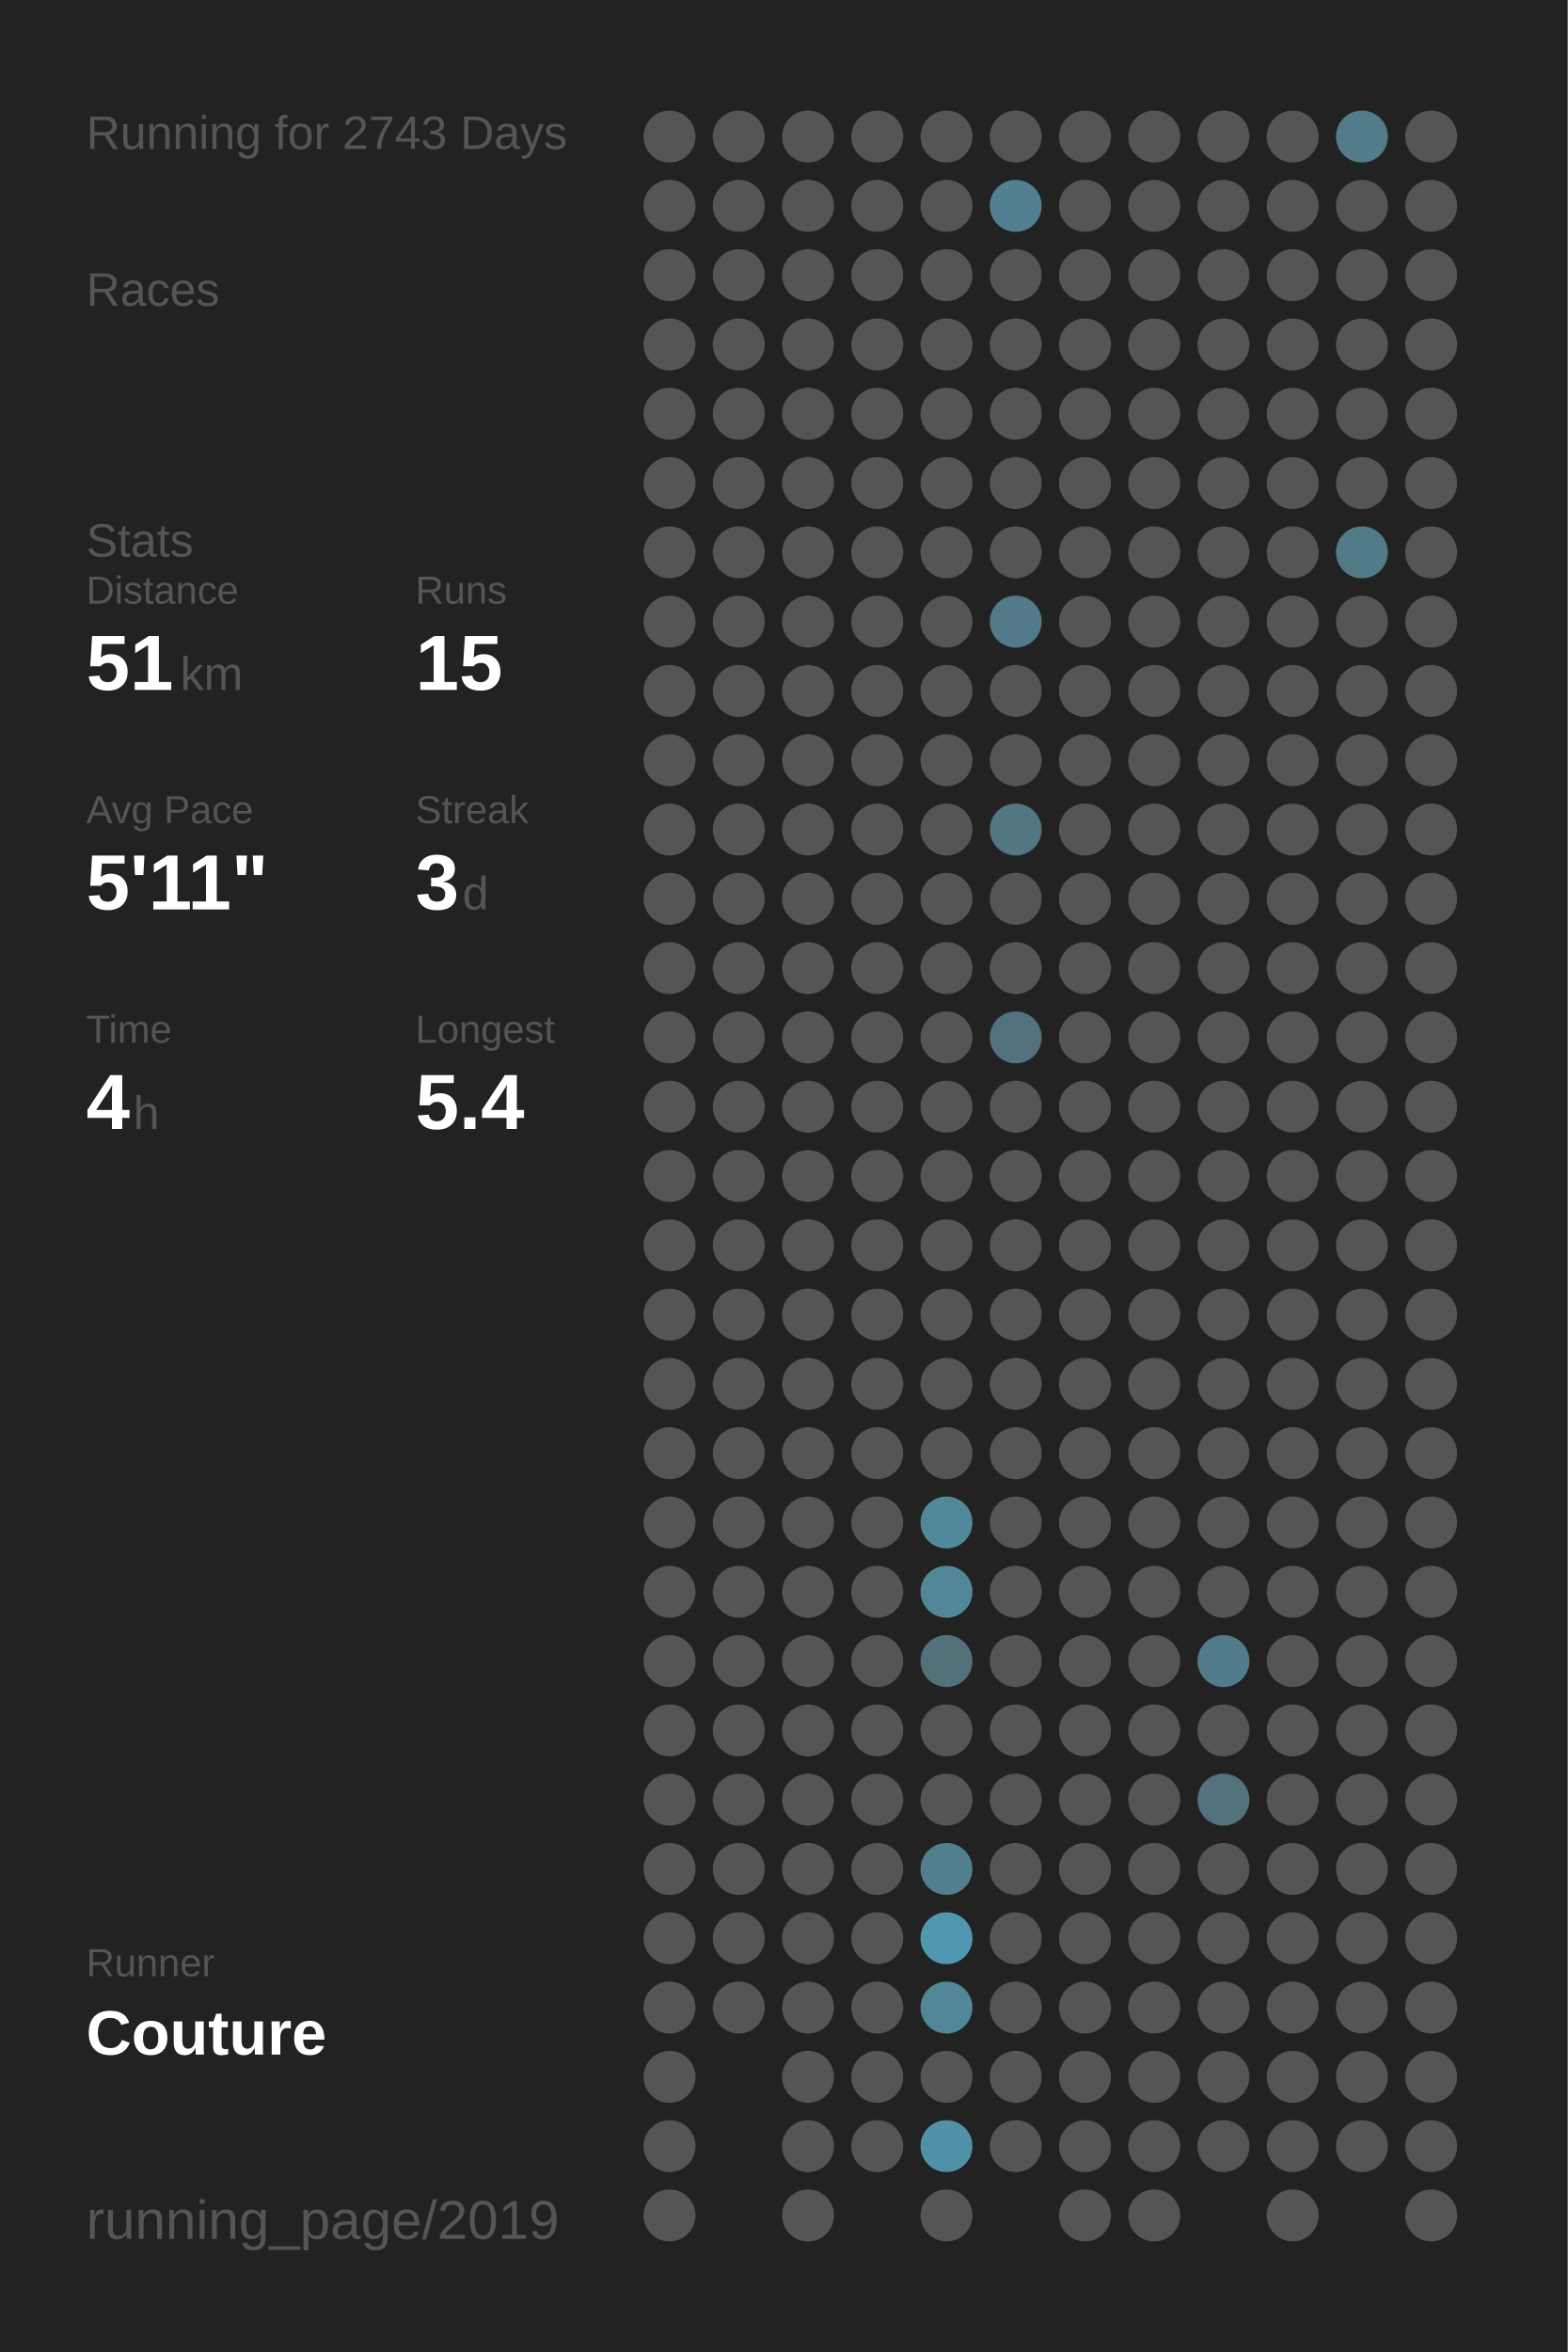
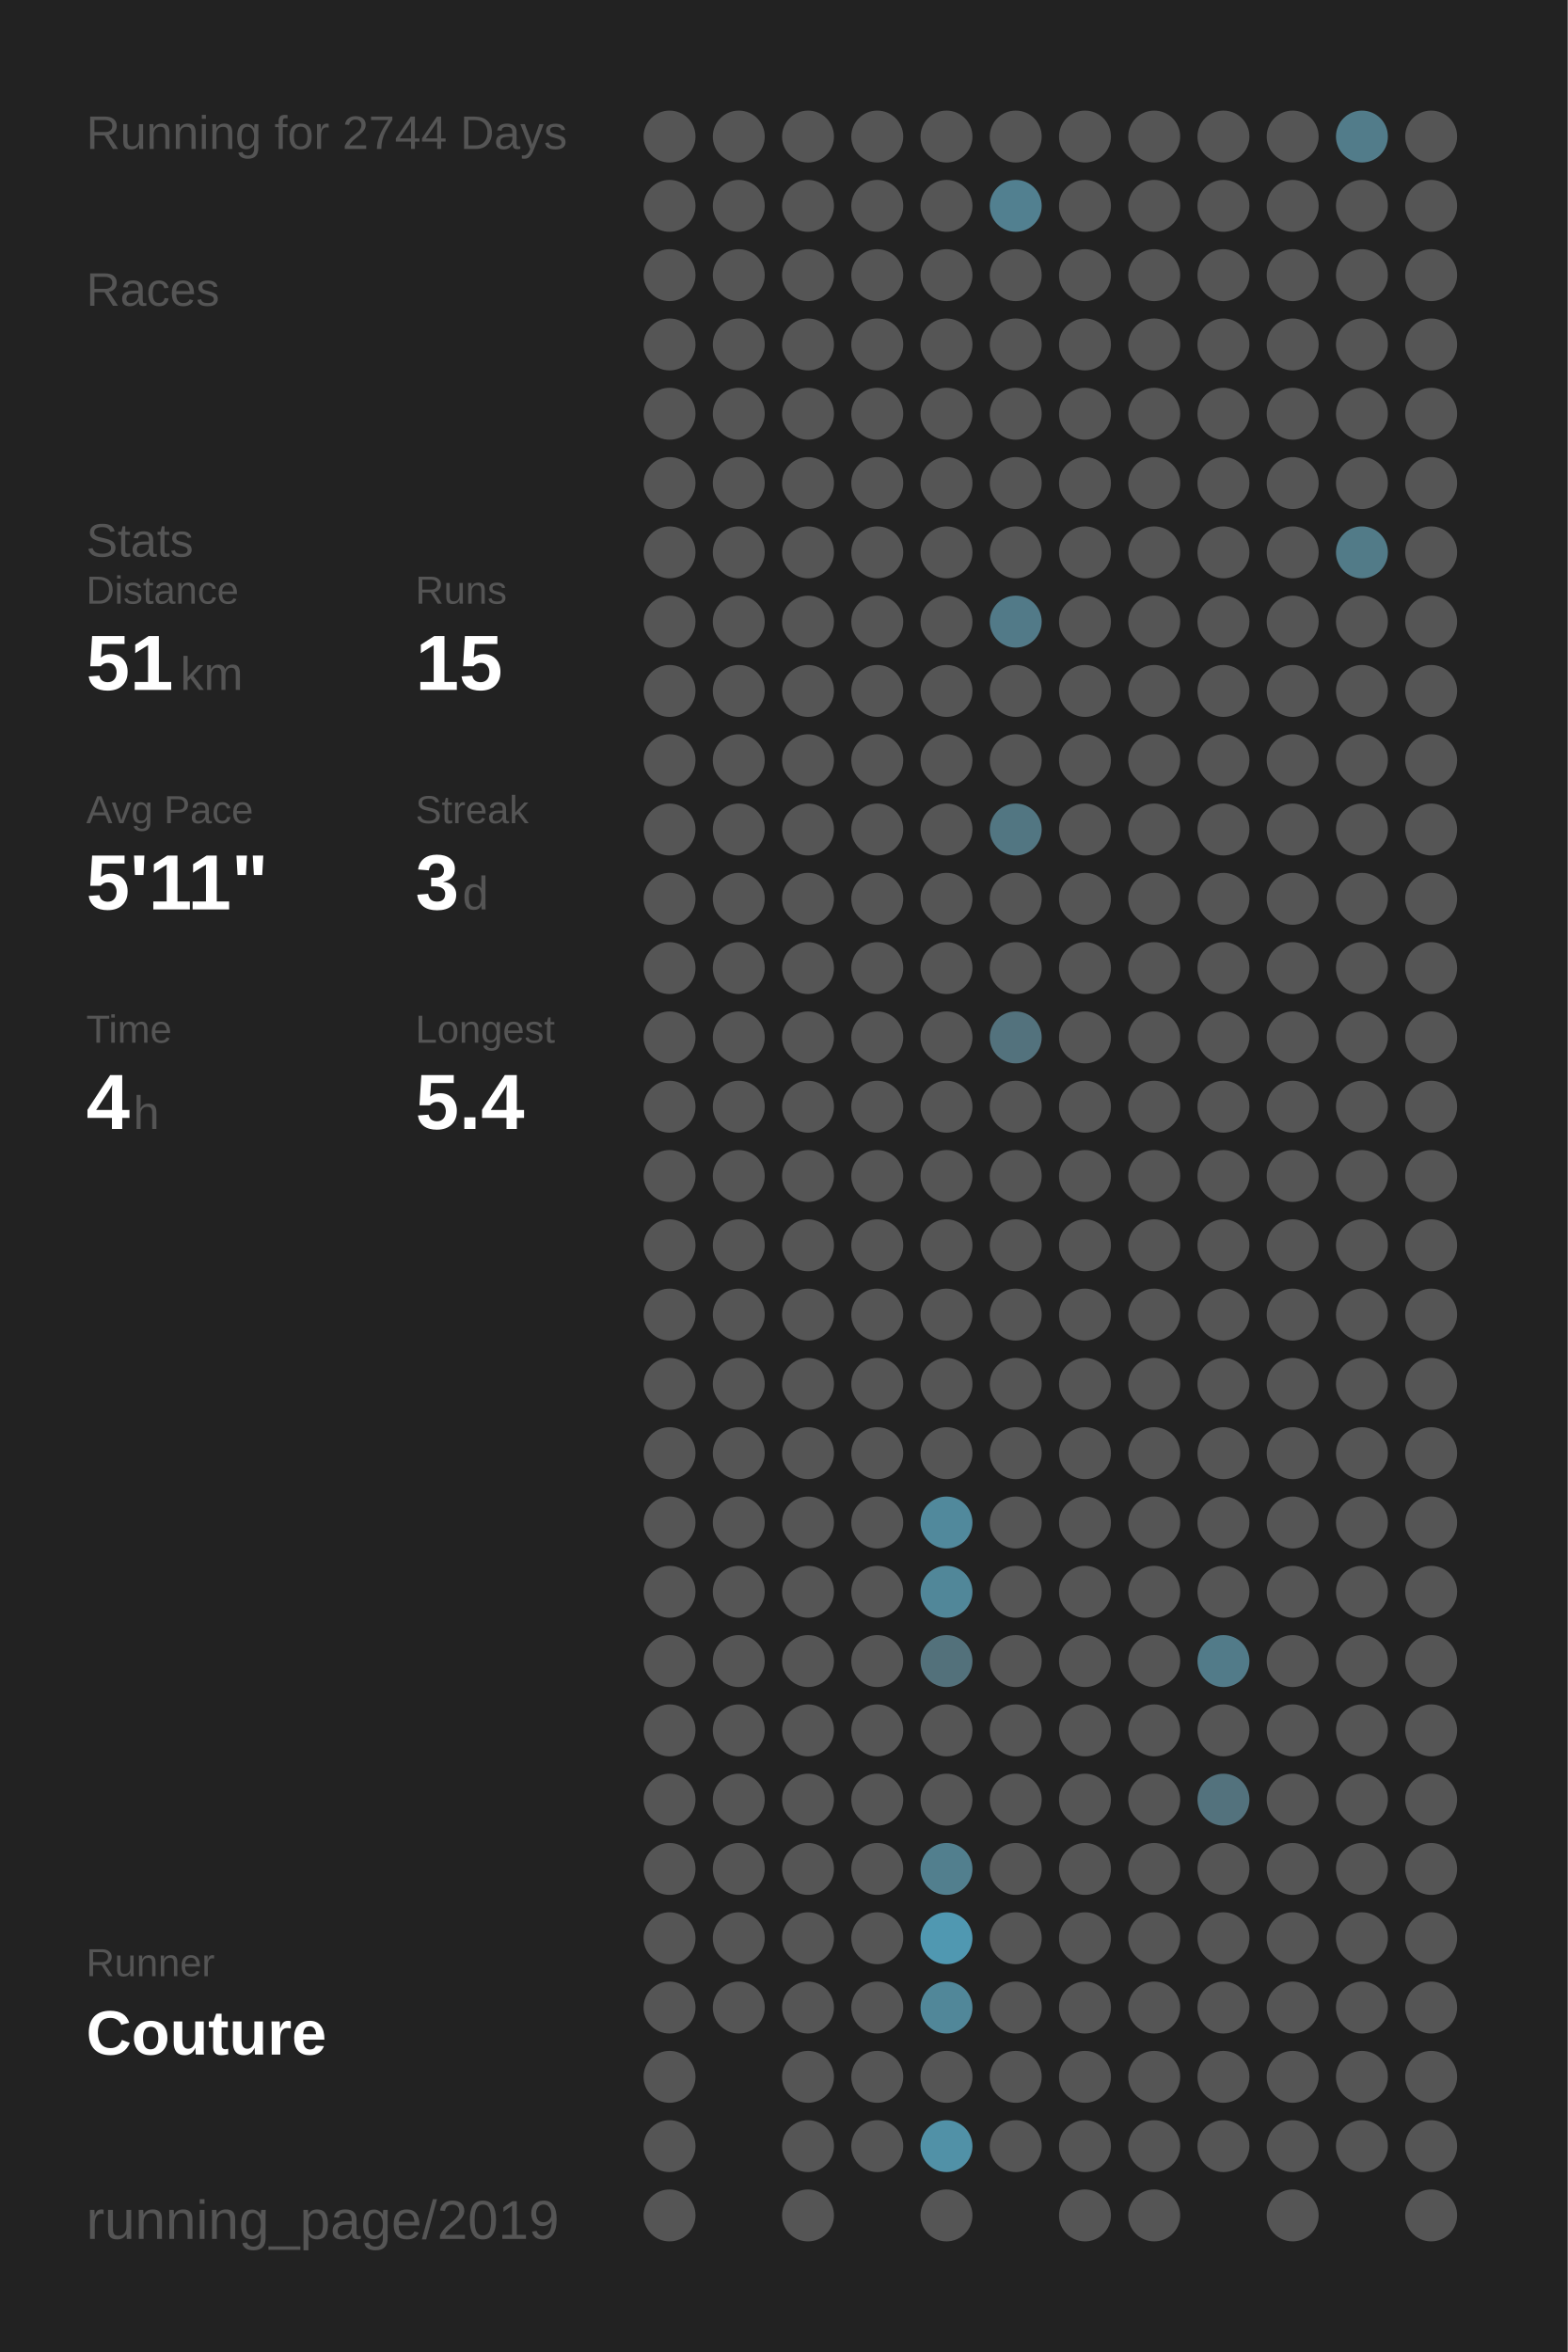
<svg xmlns="http://www.w3.org/2000/svg" baseProfile="full" height="300mm" version="1.1" viewBox="0,0,200,300" width="200mm">
  <defs />
  <rect fill="#222222" height="300" width="200" x="0" y="0" />
-   <text fill="#555555" style="font-size:6px; font-family:Arial;" x="11" y="19">Running for 2743 Days</text>
+   <text fill="#555555" style="font-size:6px; font-family:Arial;" x="11" y="19">Running for 2744 Days</text>
  <text fill="#555555" style="font-size:6px; font-family:Arial;" x="11" y="39">Races</text>
  <text fill="#555555" style="font-size:6px; font-family:Arial;" x="11" y="71">Stats</text>
  <text fill="#555555" style="font-size:5px; font-family:Arial;" x="11" y="77">Distance</text>
  <text fill="#FFFFFF" style="font-size:10px; font-family:Arial; font-weight:bold;" x="11" y="88">51</text>
  <text fill="#555555" style="font-size:6px; font-family:Arial;" x="23" y="88">km</text>
  <text fill="#555555" style="font-size:5px; font-family:Arial;" x="53" y="77">Runs</text>
  <text fill="#FFFFFF" style="font-size:10px; font-family:Arial; font-weight:bold;" x="53" y="88">15</text>
  <text fill="#555555" style="font-size:5px; font-family:Arial;" x="11" y="105">Avg Pace</text>
  <text fill="#FFFFFF" style="font-size:10px; font-family:Arial; font-weight:bold;" x="11" y="116">5'11"</text>
  <text fill="#555555" style="font-size:5px; font-family:Arial;" x="53" y="105">Streak</text>
  <text fill="#FFFFFF" style="font-size:10px; font-family:Arial; font-weight:bold;" x="53" y="116">3</text>
  <text fill="#555555" style="font-size:6px; font-family:Arial;" x="59" y="116">d</text>
  <text fill="#555555" style="font-size:5px; font-family:Arial;" x="11" y="133">Time</text>
  <text fill="#FFFFFF" style="font-size:10px; font-family:Arial; font-weight:bold;" x="11" y="144">4</text>
  <text fill="#555555" style="font-size:6px; font-family:Arial;" x="17" y="144">h</text>
  <text fill="#555555" style="font-size:5px; font-family:Arial;" x="53" y="133">Longest</text>
  <text fill="#FFFFFF" style="font-size:10px; font-family:Arial; font-weight:bold;" x="53" y="144">5.4</text>
  <text fill="#555555" style="font-size:5px; font-family:Arial;" x="11" y="252.065">Runner</text>
  <text fill="#FFFFFF" style="font-size:8px; font-family:Arial; font-weight:bold;" x="11" y="262.065">Couture</text>
  <text fill="#555555" style="font-size:7px; font-family:Arial;" x="11" y="285.581">running_page/2019</text>
  <circle cx="85.417" cy="17.419" fill="#555555" r="3.312" />
  <circle cx="85.417" cy="26.258" fill="#555555" r="3.312" />
  <circle cx="85.417" cy="35.097" fill="#555555" r="3.312" />
  <circle cx="85.417" cy="43.935" fill="#555555" r="3.312" />
  <circle cx="85.417" cy="52.774" fill="#555555" r="3.312" />
  <circle cx="85.417" cy="61.613" fill="#555555" r="3.312" />
  <circle cx="85.417" cy="70.452" fill="#555555" r="3.312" />
  <circle cx="85.417" cy="79.29" fill="#555555" r="3.312" />
  <circle cx="85.417" cy="88.129" fill="#555555" r="3.312" />
  <circle cx="85.417" cy="96.968" fill="#555555" r="3.312" />
  <circle cx="85.417" cy="105.806" fill="#555555" r="3.312" />
  <circle cx="85.417" cy="114.645" fill="#555555" r="3.312" />
  <circle cx="85.417" cy="123.484" fill="#555555" r="3.312" />
  <circle cx="85.417" cy="132.323" fill="#555555" r="3.312" />
  <circle cx="85.417" cy="141.161" fill="#555555" r="3.312" />
  <circle cx="85.417" cy="150" fill="#555555" r="3.312" />
  <circle cx="85.417" cy="158.839" fill="#555555" r="3.312" />
  <circle cx="85.417" cy="167.677" fill="#555555" r="3.312" />
  <circle cx="85.417" cy="176.516" fill="#555555" r="3.312" />
  <circle cx="85.417" cy="185.355" fill="#555555" r="3.312" />
  <circle cx="85.417" cy="194.194" fill="#555555" r="3.312" />
  <circle cx="85.417" cy="203.032" fill="#555555" r="3.312" />
  <circle cx="85.417" cy="211.871" fill="#555555" r="3.312" />
  <circle cx="85.417" cy="220.71" fill="#555555" r="3.312" />
  <circle cx="85.417" cy="229.548" fill="#555555" r="3.312" />
  <circle cx="85.417" cy="238.387" fill="#555555" r="3.312" />
  <circle cx="85.417" cy="247.226" fill="#555555" r="3.312" />
  <circle cx="85.417" cy="256.065" fill="#555555" r="3.312" />
  <circle cx="85.417" cy="264.903" fill="#555555" r="3.312" />
  <circle cx="85.417" cy="273.742" fill="#555555" r="3.312" />
  <circle cx="85.417" cy="282.581" fill="#555555" r="3.312" />
  <circle cx="94.25" cy="17.419" fill="#555555" r="3.312" />
  <circle cx="94.25" cy="26.258" fill="#555555" r="3.312" />
  <circle cx="94.25" cy="35.097" fill="#555555" r="3.312" />
  <circle cx="94.25" cy="43.935" fill="#555555" r="3.312" />
  <circle cx="94.25" cy="52.774" fill="#555555" r="3.312" />
  <circle cx="94.25" cy="61.613" fill="#555555" r="3.312" />
  <circle cx="94.25" cy="70.452" fill="#555555" r="3.312" />
  <circle cx="94.25" cy="79.29" fill="#555555" r="3.312" />
  <circle cx="94.25" cy="88.129" fill="#555555" r="3.312" />
  <circle cx="94.25" cy="96.968" fill="#555555" r="3.312" />
  <circle cx="94.25" cy="105.806" fill="#555555" r="3.312" />
  <circle cx="94.25" cy="114.645" fill="#555555" r="3.312" />
  <circle cx="94.25" cy="123.484" fill="#555555" r="3.312" />
  <circle cx="94.25" cy="132.323" fill="#555555" r="3.312" />
  <circle cx="94.25" cy="141.161" fill="#555555" r="3.312" />
  <circle cx="94.25" cy="150" fill="#555555" r="3.312" />
  <circle cx="94.25" cy="158.839" fill="#555555" r="3.312" />
  <circle cx="94.25" cy="167.677" fill="#555555" r="3.312" />
  <circle cx="94.25" cy="176.516" fill="#555555" r="3.312" />
  <circle cx="94.25" cy="185.355" fill="#555555" r="3.312" />
  <circle cx="94.25" cy="194.194" fill="#555555" r="3.312" />
  <circle cx="94.25" cy="203.032" fill="#555555" r="3.312" />
  <circle cx="94.25" cy="211.871" fill="#555555" r="3.312" />
  <circle cx="94.25" cy="220.71" fill="#555555" r="3.312" />
  <circle cx="94.25" cy="229.548" fill="#555555" r="3.312" />
  <circle cx="94.25" cy="238.387" fill="#555555" r="3.312" />
  <circle cx="94.25" cy="247.226" fill="#555555" r="3.312" />
  <circle cx="94.25" cy="256.065" fill="#555555" r="3.312" />
  <circle cx="103.083" cy="17.419" fill="#555555" r="3.312" />
  <circle cx="103.083" cy="26.258" fill="#555555" r="3.312" />
  <circle cx="103.083" cy="35.097" fill="#555555" r="3.312" />
  <circle cx="103.083" cy="43.935" fill="#555555" r="3.312" />
  <circle cx="103.083" cy="52.774" fill="#555555" r="3.312" />
  <circle cx="103.083" cy="61.613" fill="#555555" r="3.312" />
  <circle cx="103.083" cy="70.452" fill="#555555" r="3.312" />
  <circle cx="103.083" cy="79.29" fill="#555555" r="3.312" />
  <circle cx="103.083" cy="88.129" fill="#555555" r="3.312" />
  <circle cx="103.083" cy="96.968" fill="#555555" r="3.312" />
  <circle cx="103.083" cy="105.806" fill="#555555" r="3.312" />
  <circle cx="103.083" cy="114.645" fill="#555555" r="3.312" />
  <circle cx="103.083" cy="123.484" fill="#555555" r="3.312" />
  <circle cx="103.083" cy="132.323" fill="#555555" r="3.312" />
  <circle cx="103.083" cy="141.161" fill="#555555" r="3.312" />
  <circle cx="103.083" cy="150" fill="#555555" r="3.312" />
  <circle cx="103.083" cy="158.839" fill="#555555" r="3.312" />
  <circle cx="103.083" cy="167.677" fill="#555555" r="3.312" />
  <circle cx="103.083" cy="176.516" fill="#555555" r="3.312" />
  <circle cx="103.083" cy="185.355" fill="#555555" r="3.312" />
  <circle cx="103.083" cy="194.194" fill="#555555" r="3.312" />
  <circle cx="103.083" cy="203.032" fill="#555555" r="3.312" />
  <circle cx="103.083" cy="211.871" fill="#555555" r="3.312" />
  <circle cx="103.083" cy="220.71" fill="#555555" r="3.312" />
  <circle cx="103.083" cy="229.548" fill="#555555" r="3.312" />
  <circle cx="103.083" cy="238.387" fill="#555555" r="3.312" />
  <circle cx="103.083" cy="247.226" fill="#555555" r="3.312" />
  <circle cx="103.083" cy="256.065" fill="#555555" r="3.312" />
  <circle cx="103.083" cy="264.903" fill="#555555" r="3.312" />
  <circle cx="103.083" cy="273.742" fill="#555555" r="3.312" />
  <circle cx="103.083" cy="282.581" fill="#555555" r="3.312" />
  <circle cx="111.917" cy="17.419" fill="#555555" r="3.312" />
  <circle cx="111.917" cy="26.258" fill="#555555" r="3.312" />
  <circle cx="111.917" cy="35.097" fill="#555555" r="3.312" />
  <circle cx="111.917" cy="43.935" fill="#555555" r="3.312" />
  <circle cx="111.917" cy="52.774" fill="#555555" r="3.312" />
  <circle cx="111.917" cy="61.613" fill="#555555" r="3.312" />
  <circle cx="111.917" cy="70.452" fill="#555555" r="3.312" />
  <circle cx="111.917" cy="79.29" fill="#555555" r="3.312" />
  <circle cx="111.917" cy="88.129" fill="#555555" r="3.312" />
  <circle cx="111.917" cy="96.968" fill="#555555" r="3.312" />
  <circle cx="111.917" cy="105.806" fill="#555555" r="3.312" />
  <circle cx="111.917" cy="114.645" fill="#555555" r="3.312" />
  <circle cx="111.917" cy="123.484" fill="#555555" r="3.312" />
  <circle cx="111.917" cy="132.323" fill="#555555" r="3.312" />
  <circle cx="111.917" cy="141.161" fill="#555555" r="3.312" />
  <circle cx="111.917" cy="150" fill="#555555" r="3.312" />
  <circle cx="111.917" cy="158.839" fill="#555555" r="3.312" />
  <circle cx="111.917" cy="167.677" fill="#555555" r="3.312" />
  <circle cx="111.917" cy="176.516" fill="#555555" r="3.312" />
  <circle cx="111.917" cy="185.355" fill="#555555" r="3.312" />
  <circle cx="111.917" cy="194.194" fill="#555555" r="3.312" />
  <circle cx="111.917" cy="203.032" fill="#555555" r="3.312" />
  <circle cx="111.917" cy="211.871" fill="#555555" r="3.312" />
  <circle cx="111.917" cy="220.71" fill="#555555" r="3.312" />
  <circle cx="111.917" cy="229.548" fill="#555555" r="3.312" />
  <circle cx="111.917" cy="238.387" fill="#555555" r="3.312" />
  <circle cx="111.917" cy="247.226" fill="#555555" r="3.312" />
  <circle cx="111.917" cy="256.065" fill="#555555" r="3.312" />
  <circle cx="111.917" cy="264.903" fill="#555555" r="3.312" />
  <circle cx="111.917" cy="273.742" fill="#555555" r="3.312" />
  <circle cx="120.75" cy="17.419" fill="#555555" r="3.312" />
  <circle cx="120.75" cy="26.258" fill="#555555" r="3.312" />
  <circle cx="120.75" cy="35.097" fill="#555555" r="3.312" />
  <circle cx="120.75" cy="43.935" fill="#555555" r="3.312" />
  <circle cx="120.75" cy="52.774" fill="#555555" r="3.312" />
  <circle cx="120.75" cy="61.613" fill="#555555" r="3.312" />
  <circle cx="120.75" cy="70.452" fill="#555555" r="3.312" />
  <circle cx="120.75" cy="79.29" fill="#555555" r="3.312" />
  <circle cx="120.75" cy="88.129" fill="#555555" r="3.312" />
  <circle cx="120.75" cy="96.968" fill="#555555" r="3.312" />
  <circle cx="120.75" cy="105.806" fill="#555555" r="3.312" />
  <circle cx="120.75" cy="114.645" fill="#555555" r="3.312" />
  <circle cx="120.75" cy="123.484" fill="#555555" r="3.312" />
  <circle cx="120.75" cy="132.323" fill="#555555" r="3.312" />
  <circle cx="120.75" cy="141.161" fill="#555555" r="3.312" />
  <circle cx="120.75" cy="150" fill="#555555" r="3.312" />
  <circle cx="120.75" cy="158.839" fill="#555555" r="3.312" />
  <circle cx="120.75" cy="167.677" fill="#555555" r="3.312" />
  <circle cx="120.75" cy="176.516" fill="#555555" r="3.312" />
  <circle cx="120.75" cy="185.355" fill="#555555" r="3.312" />
  <circle cx="120.75" cy="194.194" fill="#51899c" r="3.312" />
  <circle cx="120.75" cy="203.032" fill="#518799" r="3.312" />
  <circle cx="120.75" cy="211.871" fill="#53717b" r="3.312" />
  <circle cx="120.75" cy="220.71" fill="#555555" r="3.312" />
  <circle cx="120.75" cy="229.548" fill="#555555" r="3.312" />
  <circle cx="120.75" cy="238.387" fill="#527f8e" r="3.312" />
  <circle cx="120.75" cy="247.226" fill="#5098b1" r="3.312" />
  <circle cx="120.75" cy="256.065" fill="#518799" r="3.312" />
  <circle cx="120.75" cy="264.903" fill="#555555" r="3.312" />
  <circle cx="120.75" cy="273.742" fill="#5191a7" r="3.312" />
  <circle cx="120.75" cy="282.581" fill="#555555" r="3.312" />
  <circle cx="129.583" cy="17.419" fill="#555555" r="3.312" />
  <circle cx="129.583" cy="26.258" fill="#528090" r="3.312" />
  <circle cx="129.583" cy="35.097" fill="#555555" r="3.312" />
  <circle cx="129.583" cy="43.935" fill="#555555" r="3.312" />
  <circle cx="129.583" cy="52.774" fill="#555555" r="3.312" />
  <circle cx="129.583" cy="61.613" fill="#555555" r="3.312" />
  <circle cx="129.583" cy="70.452" fill="#555555" r="3.312" />
  <circle cx="129.583" cy="79.29" fill="#527a88" r="3.312" />
  <circle cx="129.583" cy="88.129" fill="#555555" r="3.312" />
  <circle cx="129.583" cy="96.968" fill="#555555" r="3.312" />
  <circle cx="129.583" cy="105.806" fill="#527682" r="3.312" />
  <circle cx="129.583" cy="114.645" fill="#555555" r="3.312" />
  <circle cx="129.583" cy="123.484" fill="#555555" r="3.312" />
  <circle cx="129.583" cy="132.323" fill="#53727d" r="3.312" />
  <circle cx="129.583" cy="141.161" fill="#555555" r="3.312" />
  <circle cx="129.583" cy="150" fill="#555555" r="3.312" />
  <circle cx="129.583" cy="158.839" fill="#555555" r="3.312" />
  <circle cx="129.583" cy="167.677" fill="#555555" r="3.312" />
  <circle cx="129.583" cy="176.516" fill="#555555" r="3.312" />
  <circle cx="129.583" cy="185.355" fill="#555555" r="3.312" />
  <circle cx="129.583" cy="194.194" fill="#555555" r="3.312" />
  <circle cx="129.583" cy="203.032" fill="#555555" r="3.312" />
  <circle cx="129.583" cy="211.871" fill="#555555" r="3.312" />
  <circle cx="129.583" cy="220.71" fill="#555555" r="3.312" />
  <circle cx="129.583" cy="229.548" fill="#555555" r="3.312" />
  <circle cx="129.583" cy="238.387" fill="#555555" r="3.312" />
  <circle cx="129.583" cy="247.226" fill="#555555" r="3.312" />
  <circle cx="129.583" cy="256.065" fill="#555555" r="3.312" />
  <circle cx="129.583" cy="264.903" fill="#555555" r="3.312" />
  <circle cx="129.583" cy="273.742" fill="#555555" r="3.312" />
  <circle cx="138.417" cy="17.419" fill="#555555" r="3.312" />
  <circle cx="138.417" cy="26.258" fill="#555555" r="3.312" />
  <circle cx="138.417" cy="35.097" fill="#555555" r="3.312" />
  <circle cx="138.417" cy="43.935" fill="#555555" r="3.312" />
  <circle cx="138.417" cy="52.774" fill="#555555" r="3.312" />
  <circle cx="138.417" cy="61.613" fill="#555555" r="3.312" />
  <circle cx="138.417" cy="70.452" fill="#555555" r="3.312" />
  <circle cx="138.417" cy="79.29" fill="#555555" r="3.312" />
  <circle cx="138.417" cy="88.129" fill="#555555" r="3.312" />
  <circle cx="138.417" cy="96.968" fill="#555555" r="3.312" />
  <circle cx="138.417" cy="105.806" fill="#555555" r="3.312" />
  <circle cx="138.417" cy="114.645" fill="#555555" r="3.312" />
  <circle cx="138.417" cy="123.484" fill="#555555" r="3.312" />
  <circle cx="138.417" cy="132.323" fill="#555555" r="3.312" />
  <circle cx="138.417" cy="141.161" fill="#555555" r="3.312" />
  <circle cx="138.417" cy="150" fill="#555555" r="3.312" />
  <circle cx="138.417" cy="158.839" fill="#555555" r="3.312" />
  <circle cx="138.417" cy="167.677" fill="#555555" r="3.312" />
  <circle cx="138.417" cy="176.516" fill="#555555" r="3.312" />
  <circle cx="138.417" cy="185.355" fill="#555555" r="3.312" />
  <circle cx="138.417" cy="194.194" fill="#555555" r="3.312" />
  <circle cx="138.417" cy="203.032" fill="#555555" r="3.312" />
  <circle cx="138.417" cy="211.871" fill="#555555" r="3.312" />
  <circle cx="138.417" cy="220.71" fill="#555555" r="3.312" />
  <circle cx="138.417" cy="229.548" fill="#555555" r="3.312" />
  <circle cx="138.417" cy="238.387" fill="#555555" r="3.312" />
  <circle cx="138.417" cy="247.226" fill="#555555" r="3.312" />
  <circle cx="138.417" cy="256.065" fill="#555555" r="3.312" />
  <circle cx="138.417" cy="264.903" fill="#555555" r="3.312" />
  <circle cx="138.417" cy="273.742" fill="#555555" r="3.312" />
  <circle cx="138.417" cy="282.581" fill="#555555" r="3.312" />
  <circle cx="147.25" cy="17.419" fill="#555555" r="3.312" />
  <circle cx="147.25" cy="26.258" fill="#555555" r="3.312" />
  <circle cx="147.25" cy="35.097" fill="#555555" r="3.312" />
  <circle cx="147.25" cy="43.935" fill="#555555" r="3.312" />
  <circle cx="147.25" cy="52.774" fill="#555555" r="3.312" />
  <circle cx="147.25" cy="61.613" fill="#555555" r="3.312" />
  <circle cx="147.25" cy="70.452" fill="#555555" r="3.312" />
  <circle cx="147.25" cy="79.29" fill="#555555" r="3.312" />
  <circle cx="147.25" cy="88.129" fill="#555555" r="3.312" />
  <circle cx="147.25" cy="96.968" fill="#555555" r="3.312" />
  <circle cx="147.25" cy="105.806" fill="#555555" r="3.312" />
  <circle cx="147.25" cy="114.645" fill="#555555" r="3.312" />
  <circle cx="147.25" cy="123.484" fill="#555555" r="3.312" />
  <circle cx="147.25" cy="132.323" fill="#555555" r="3.312" />
  <circle cx="147.25" cy="141.161" fill="#555555" r="3.312" />
  <circle cx="147.25" cy="150" fill="#555555" r="3.312" />
  <circle cx="147.25" cy="158.839" fill="#555555" r="3.312" />
  <circle cx="147.25" cy="167.677" fill="#555555" r="3.312" />
  <circle cx="147.25" cy="176.516" fill="#555555" r="3.312" />
  <circle cx="147.25" cy="185.355" fill="#555555" r="3.312" />
  <circle cx="147.25" cy="194.194" fill="#555555" r="3.312" />
  <circle cx="147.25" cy="203.032" fill="#555555" r="3.312" />
  <circle cx="147.25" cy="211.871" fill="#555555" r="3.312" />
  <circle cx="147.25" cy="220.71" fill="#555555" r="3.312" />
  <circle cx="147.25" cy="229.548" fill="#555555" r="3.312" />
  <circle cx="147.25" cy="238.387" fill="#555555" r="3.312" />
  <circle cx="147.25" cy="247.226" fill="#555555" r="3.312" />
  <circle cx="147.25" cy="256.065" fill="#555555" r="3.312" />
  <circle cx="147.25" cy="264.903" fill="#555555" r="3.312" />
  <circle cx="147.25" cy="273.742" fill="#555555" r="3.312" />
  <circle cx="147.25" cy="282.581" fill="#555555" r="3.312" />
  <circle cx="156.083" cy="17.419" fill="#555555" r="3.312" />
  <circle cx="156.083" cy="26.258" fill="#555555" r="3.312" />
  <circle cx="156.083" cy="35.097" fill="#555555" r="3.312" />
  <circle cx="156.083" cy="43.935" fill="#555555" r="3.312" />
  <circle cx="156.083" cy="52.774" fill="#555555" r="3.312" />
  <circle cx="156.083" cy="61.613" fill="#555555" r="3.312" />
  <circle cx="156.083" cy="70.452" fill="#555555" r="3.312" />
  <circle cx="156.083" cy="79.29" fill="#555555" r="3.312" />
  <circle cx="156.083" cy="88.129" fill="#555555" r="3.312" />
  <circle cx="156.083" cy="96.968" fill="#555555" r="3.312" />
  <circle cx="156.083" cy="105.806" fill="#555555" r="3.312" />
  <circle cx="156.083" cy="114.645" fill="#555555" r="3.312" />
  <circle cx="156.083" cy="123.484" fill="#555555" r="3.312" />
  <circle cx="156.083" cy="132.323" fill="#555555" r="3.312" />
  <circle cx="156.083" cy="141.161" fill="#555555" r="3.312" />
  <circle cx="156.083" cy="150" fill="#555555" r="3.312" />
  <circle cx="156.083" cy="158.839" fill="#555555" r="3.312" />
  <circle cx="156.083" cy="167.677" fill="#555555" r="3.312" />
  <circle cx="156.083" cy="176.516" fill="#555555" r="3.312" />
  <circle cx="156.083" cy="185.355" fill="#555555" r="3.312" />
  <circle cx="156.083" cy="194.194" fill="#555555" r="3.312" />
  <circle cx="156.083" cy="203.032" fill="#555555" r="3.312" />
  <circle cx="156.083" cy="211.871" fill="#527b89" r="3.312" />
  <circle cx="156.083" cy="220.71" fill="#555555" r="3.312" />
  <circle cx="156.083" cy="229.548" fill="#53727d" r="3.312" />
  <circle cx="156.083" cy="238.387" fill="#555555" r="3.312" />
  <circle cx="156.083" cy="247.226" fill="#555555" r="3.312" />
  <circle cx="156.083" cy="256.065" fill="#555555" r="3.312" />
  <circle cx="156.083" cy="264.903" fill="#555555" r="3.312" />
  <circle cx="156.083" cy="273.742" fill="#555555" r="3.312" />
  <circle cx="164.917" cy="17.419" fill="#555555" r="3.312" />
  <circle cx="164.917" cy="26.258" fill="#555555" r="3.312" />
  <circle cx="164.917" cy="35.097" fill="#555555" r="3.312" />
  <circle cx="164.917" cy="43.935" fill="#555555" r="3.312" />
  <circle cx="164.917" cy="52.774" fill="#555555" r="3.312" />
  <circle cx="164.917" cy="61.613" fill="#555555" r="3.312" />
  <circle cx="164.917" cy="70.452" fill="#555555" r="3.312" />
  <circle cx="164.917" cy="79.29" fill="#555555" r="3.312" />
  <circle cx="164.917" cy="88.129" fill="#555555" r="3.312" />
  <circle cx="164.917" cy="96.968" fill="#555555" r="3.312" />
  <circle cx="164.917" cy="105.806" fill="#555555" r="3.312" />
  <circle cx="164.917" cy="114.645" fill="#555555" r="3.312" />
  <circle cx="164.917" cy="123.484" fill="#555555" r="3.312" />
  <circle cx="164.917" cy="132.323" fill="#555555" r="3.312" />
  <circle cx="164.917" cy="141.161" fill="#555555" r="3.312" />
  <circle cx="164.917" cy="150" fill="#555555" r="3.312" />
  <circle cx="164.917" cy="158.839" fill="#555555" r="3.312" />
  <circle cx="164.917" cy="167.677" fill="#555555" r="3.312" />
  <circle cx="164.917" cy="176.516" fill="#555555" r="3.312" />
  <circle cx="164.917" cy="185.355" fill="#555555" r="3.312" />
  <circle cx="164.917" cy="194.194" fill="#555555" r="3.312" />
  <circle cx="164.917" cy="203.032" fill="#555555" r="3.312" />
  <circle cx="164.917" cy="211.871" fill="#555555" r="3.312" />
  <circle cx="164.917" cy="220.71" fill="#555555" r="3.312" />
  <circle cx="164.917" cy="229.548" fill="#555555" r="3.312" />
  <circle cx="164.917" cy="238.387" fill="#555555" r="3.312" />
  <circle cx="164.917" cy="247.226" fill="#555555" r="3.312" />
  <circle cx="164.917" cy="256.065" fill="#555555" r="3.312" />
  <circle cx="164.917" cy="264.903" fill="#555555" r="3.312" />
  <circle cx="164.917" cy="273.742" fill="#555555" r="3.312" />
  <circle cx="164.917" cy="282.581" fill="#555555" r="3.312" />
  <circle cx="173.75" cy="17.419" fill="#527c8a" r="3.312" />
  <circle cx="173.75" cy="26.258" fill="#555555" r="3.312" />
  <circle cx="173.75" cy="35.097" fill="#555555" r="3.312" />
  <circle cx="173.75" cy="43.935" fill="#555555" r="3.312" />
  <circle cx="173.75" cy="52.774" fill="#555555" r="3.312" />
  <circle cx="173.75" cy="61.613" fill="#555555" r="3.312" />
  <circle cx="173.75" cy="70.452" fill="#527b88" r="3.312" />
  <circle cx="173.75" cy="79.29" fill="#555555" r="3.312" />
  <circle cx="173.75" cy="88.129" fill="#555555" r="3.312" />
  <circle cx="173.75" cy="96.968" fill="#555555" r="3.312" />
  <circle cx="173.75" cy="105.806" fill="#555555" r="3.312" />
  <circle cx="173.75" cy="114.645" fill="#555555" r="3.312" />
  <circle cx="173.75" cy="123.484" fill="#555555" r="3.312" />
  <circle cx="173.75" cy="132.323" fill="#555555" r="3.312" />
  <circle cx="173.75" cy="141.161" fill="#555555" r="3.312" />
  <circle cx="173.75" cy="150" fill="#555555" r="3.312" />
  <circle cx="173.75" cy="158.839" fill="#555555" r="3.312" />
  <circle cx="173.75" cy="167.677" fill="#555555" r="3.312" />
  <circle cx="173.75" cy="176.516" fill="#555555" r="3.312" />
  <circle cx="173.75" cy="185.355" fill="#555555" r="3.312" />
  <circle cx="173.75" cy="194.194" fill="#555555" r="3.312" />
  <circle cx="173.75" cy="203.032" fill="#555555" r="3.312" />
  <circle cx="173.75" cy="211.871" fill="#555555" r="3.312" />
  <circle cx="173.75" cy="220.71" fill="#555555" r="3.312" />
  <circle cx="173.75" cy="229.548" fill="#555555" r="3.312" />
  <circle cx="173.75" cy="238.387" fill="#555555" r="3.312" />
  <circle cx="173.75" cy="247.226" fill="#555555" r="3.312" />
  <circle cx="173.75" cy="256.065" fill="#555555" r="3.312" />
  <circle cx="173.75" cy="264.903" fill="#555555" r="3.312" />
  <circle cx="173.75" cy="273.742" fill="#555555" r="3.312" />
  <circle cx="182.583" cy="17.419" fill="#555555" r="3.312" />
  <circle cx="182.583" cy="26.258" fill="#555555" r="3.312" />
  <circle cx="182.583" cy="35.097" fill="#555555" r="3.312" />
  <circle cx="182.583" cy="43.935" fill="#555555" r="3.312" />
  <circle cx="182.583" cy="52.774" fill="#555555" r="3.312" />
  <circle cx="182.583" cy="61.613" fill="#555555" r="3.312" />
  <circle cx="182.583" cy="70.452" fill="#555555" r="3.312" />
  <circle cx="182.583" cy="79.29" fill="#555555" r="3.312" />
  <circle cx="182.583" cy="88.129" fill="#555555" r="3.312" />
  <circle cx="182.583" cy="96.968" fill="#555555" r="3.312" />
  <circle cx="182.583" cy="105.806" fill="#555555" r="3.312" />
  <circle cx="182.583" cy="114.645" fill="#555555" r="3.312" />
  <circle cx="182.583" cy="123.484" fill="#555555" r="3.312" />
  <circle cx="182.583" cy="132.323" fill="#555555" r="3.312" />
  <circle cx="182.583" cy="141.161" fill="#555555" r="3.312" />
  <circle cx="182.583" cy="150" fill="#555555" r="3.312" />
  <circle cx="182.583" cy="158.839" fill="#555555" r="3.312" />
  <circle cx="182.583" cy="167.677" fill="#555555" r="3.312" />
  <circle cx="182.583" cy="176.516" fill="#555555" r="3.312" />
  <circle cx="182.583" cy="185.355" fill="#555555" r="3.312" />
  <circle cx="182.583" cy="194.194" fill="#555555" r="3.312" />
  <circle cx="182.583" cy="203.032" fill="#555555" r="3.312" />
  <circle cx="182.583" cy="211.871" fill="#555555" r="3.312" />
  <circle cx="182.583" cy="220.71" fill="#555555" r="3.312" />
  <circle cx="182.583" cy="229.548" fill="#555555" r="3.312" />
  <circle cx="182.583" cy="238.387" fill="#555555" r="3.312" />
  <circle cx="182.583" cy="247.226" fill="#555555" r="3.312" />
  <circle cx="182.583" cy="256.065" fill="#555555" r="3.312" />
  <circle cx="182.583" cy="264.903" fill="#555555" r="3.312" />
  <circle cx="182.583" cy="273.742" fill="#555555" r="3.312" />
  <circle cx="182.583" cy="282.581" fill="#555555" r="3.312" />
</svg>
